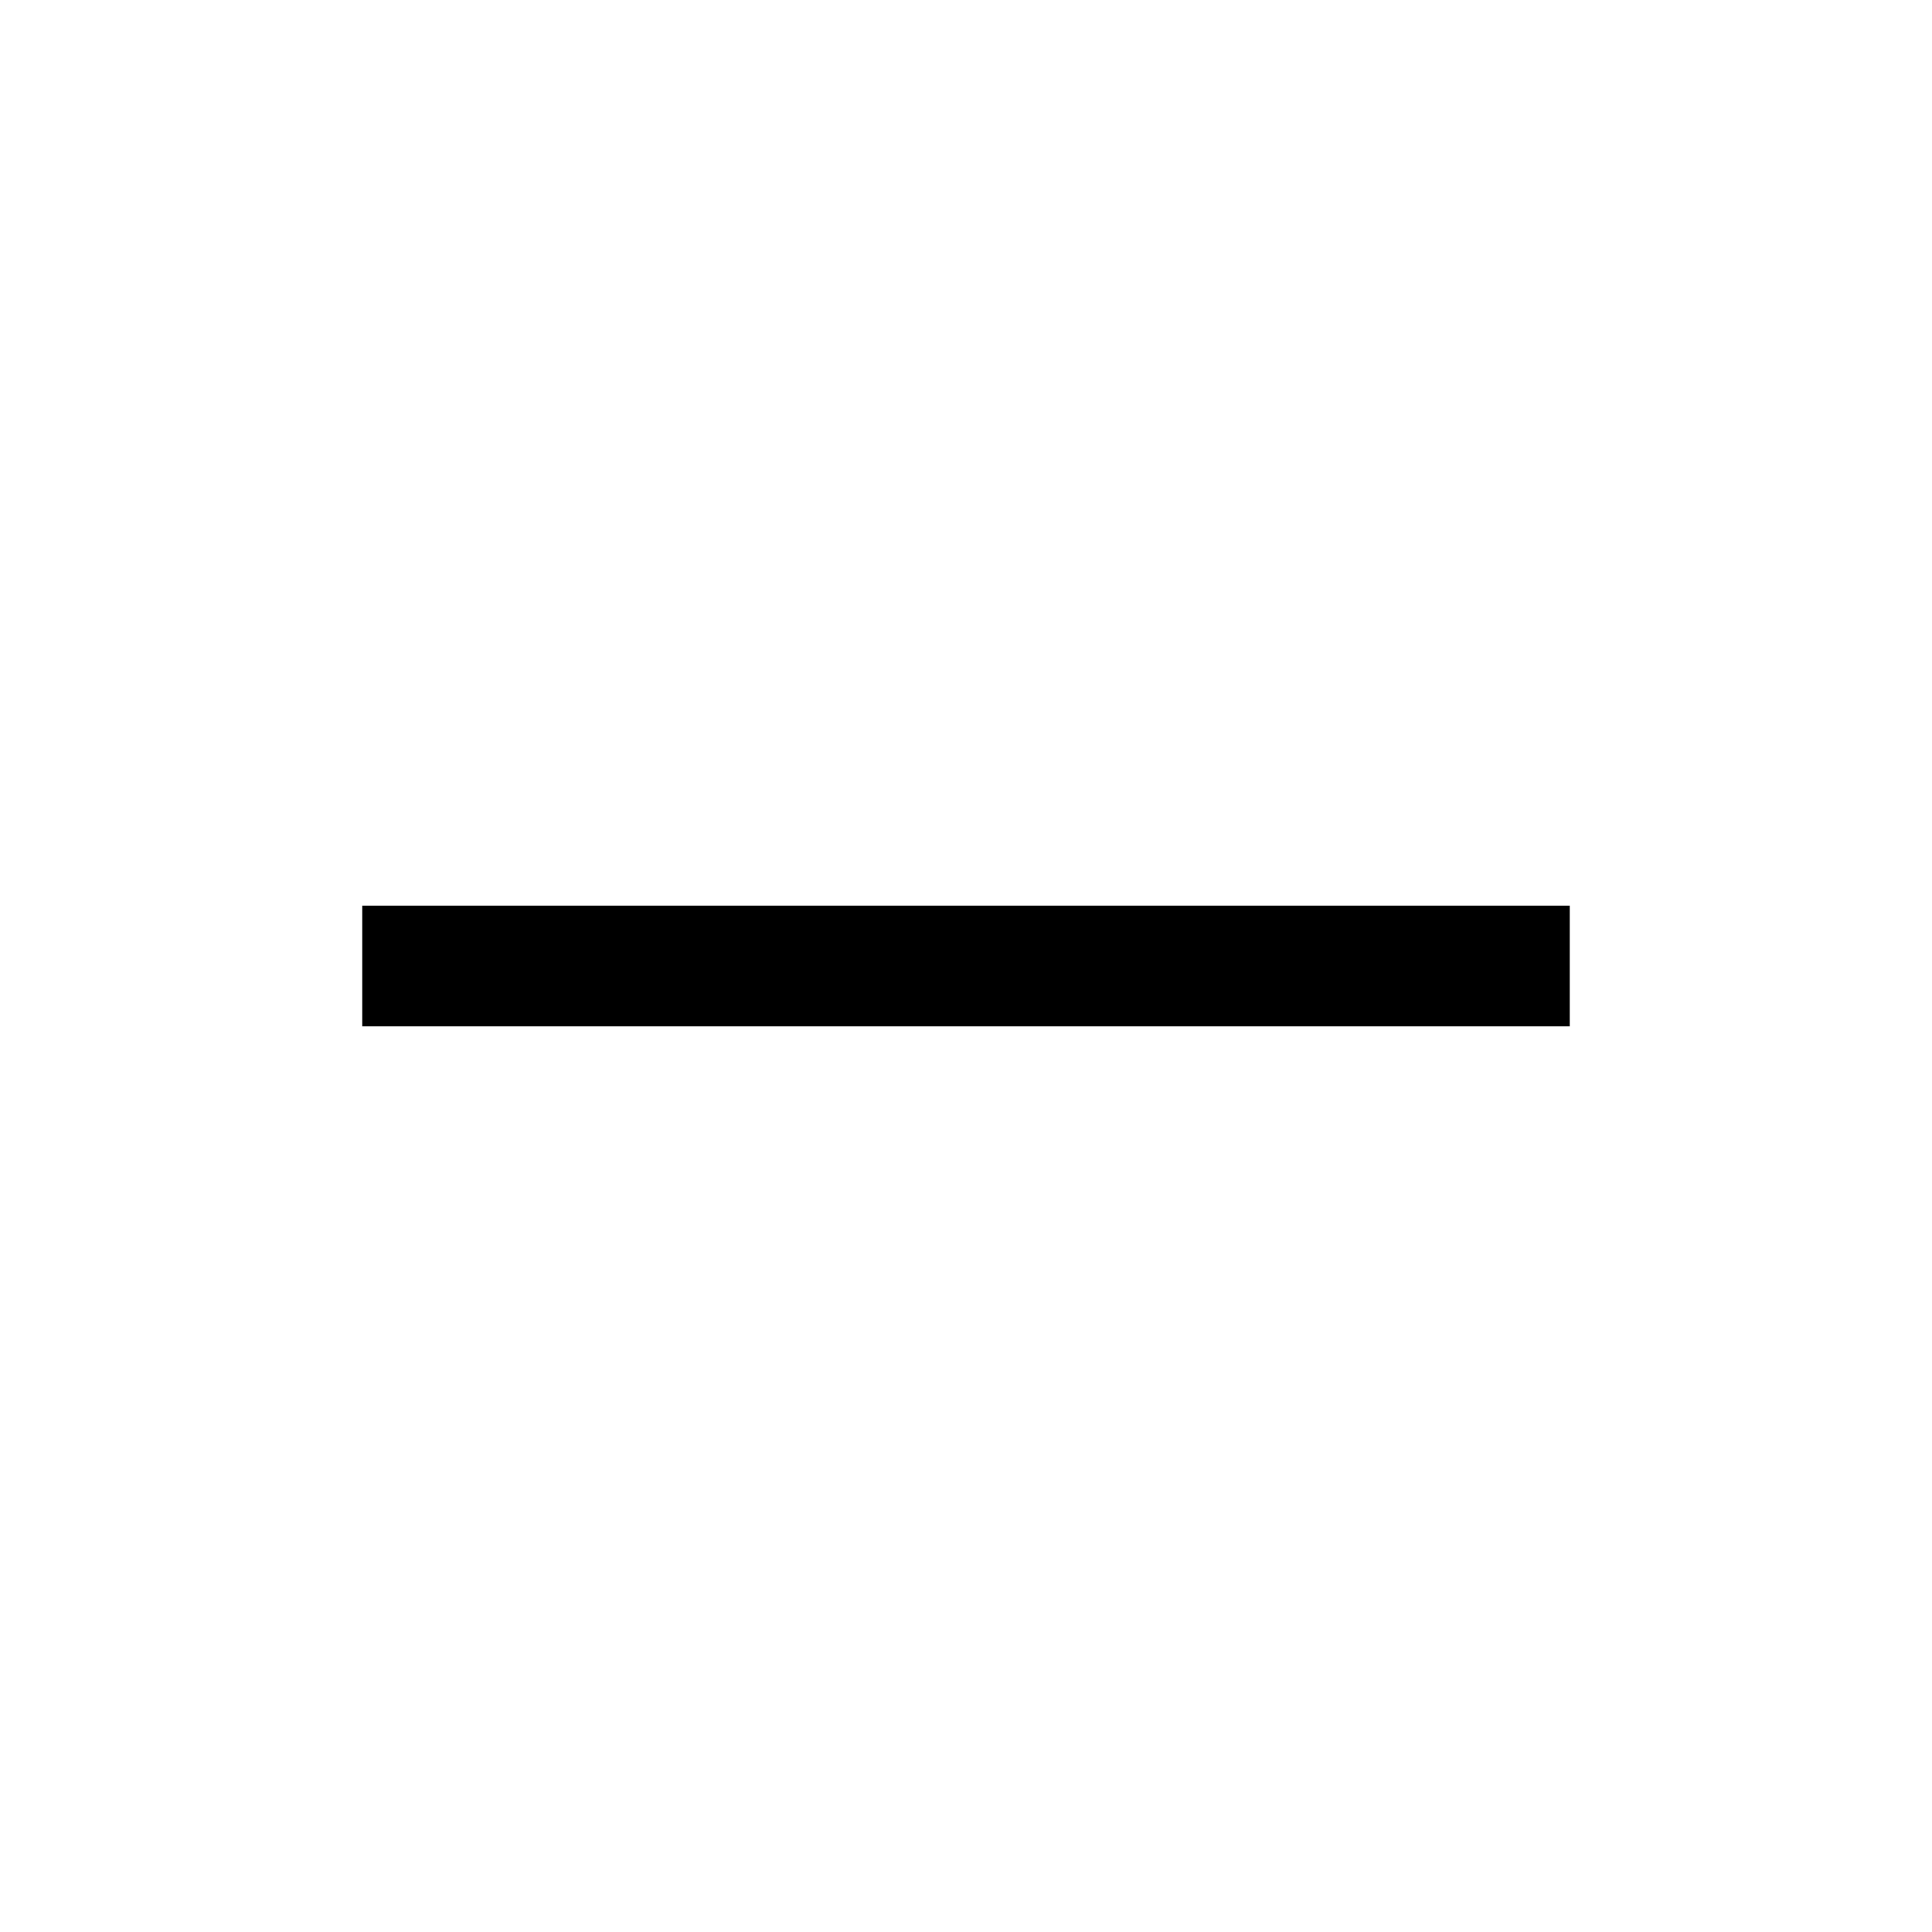
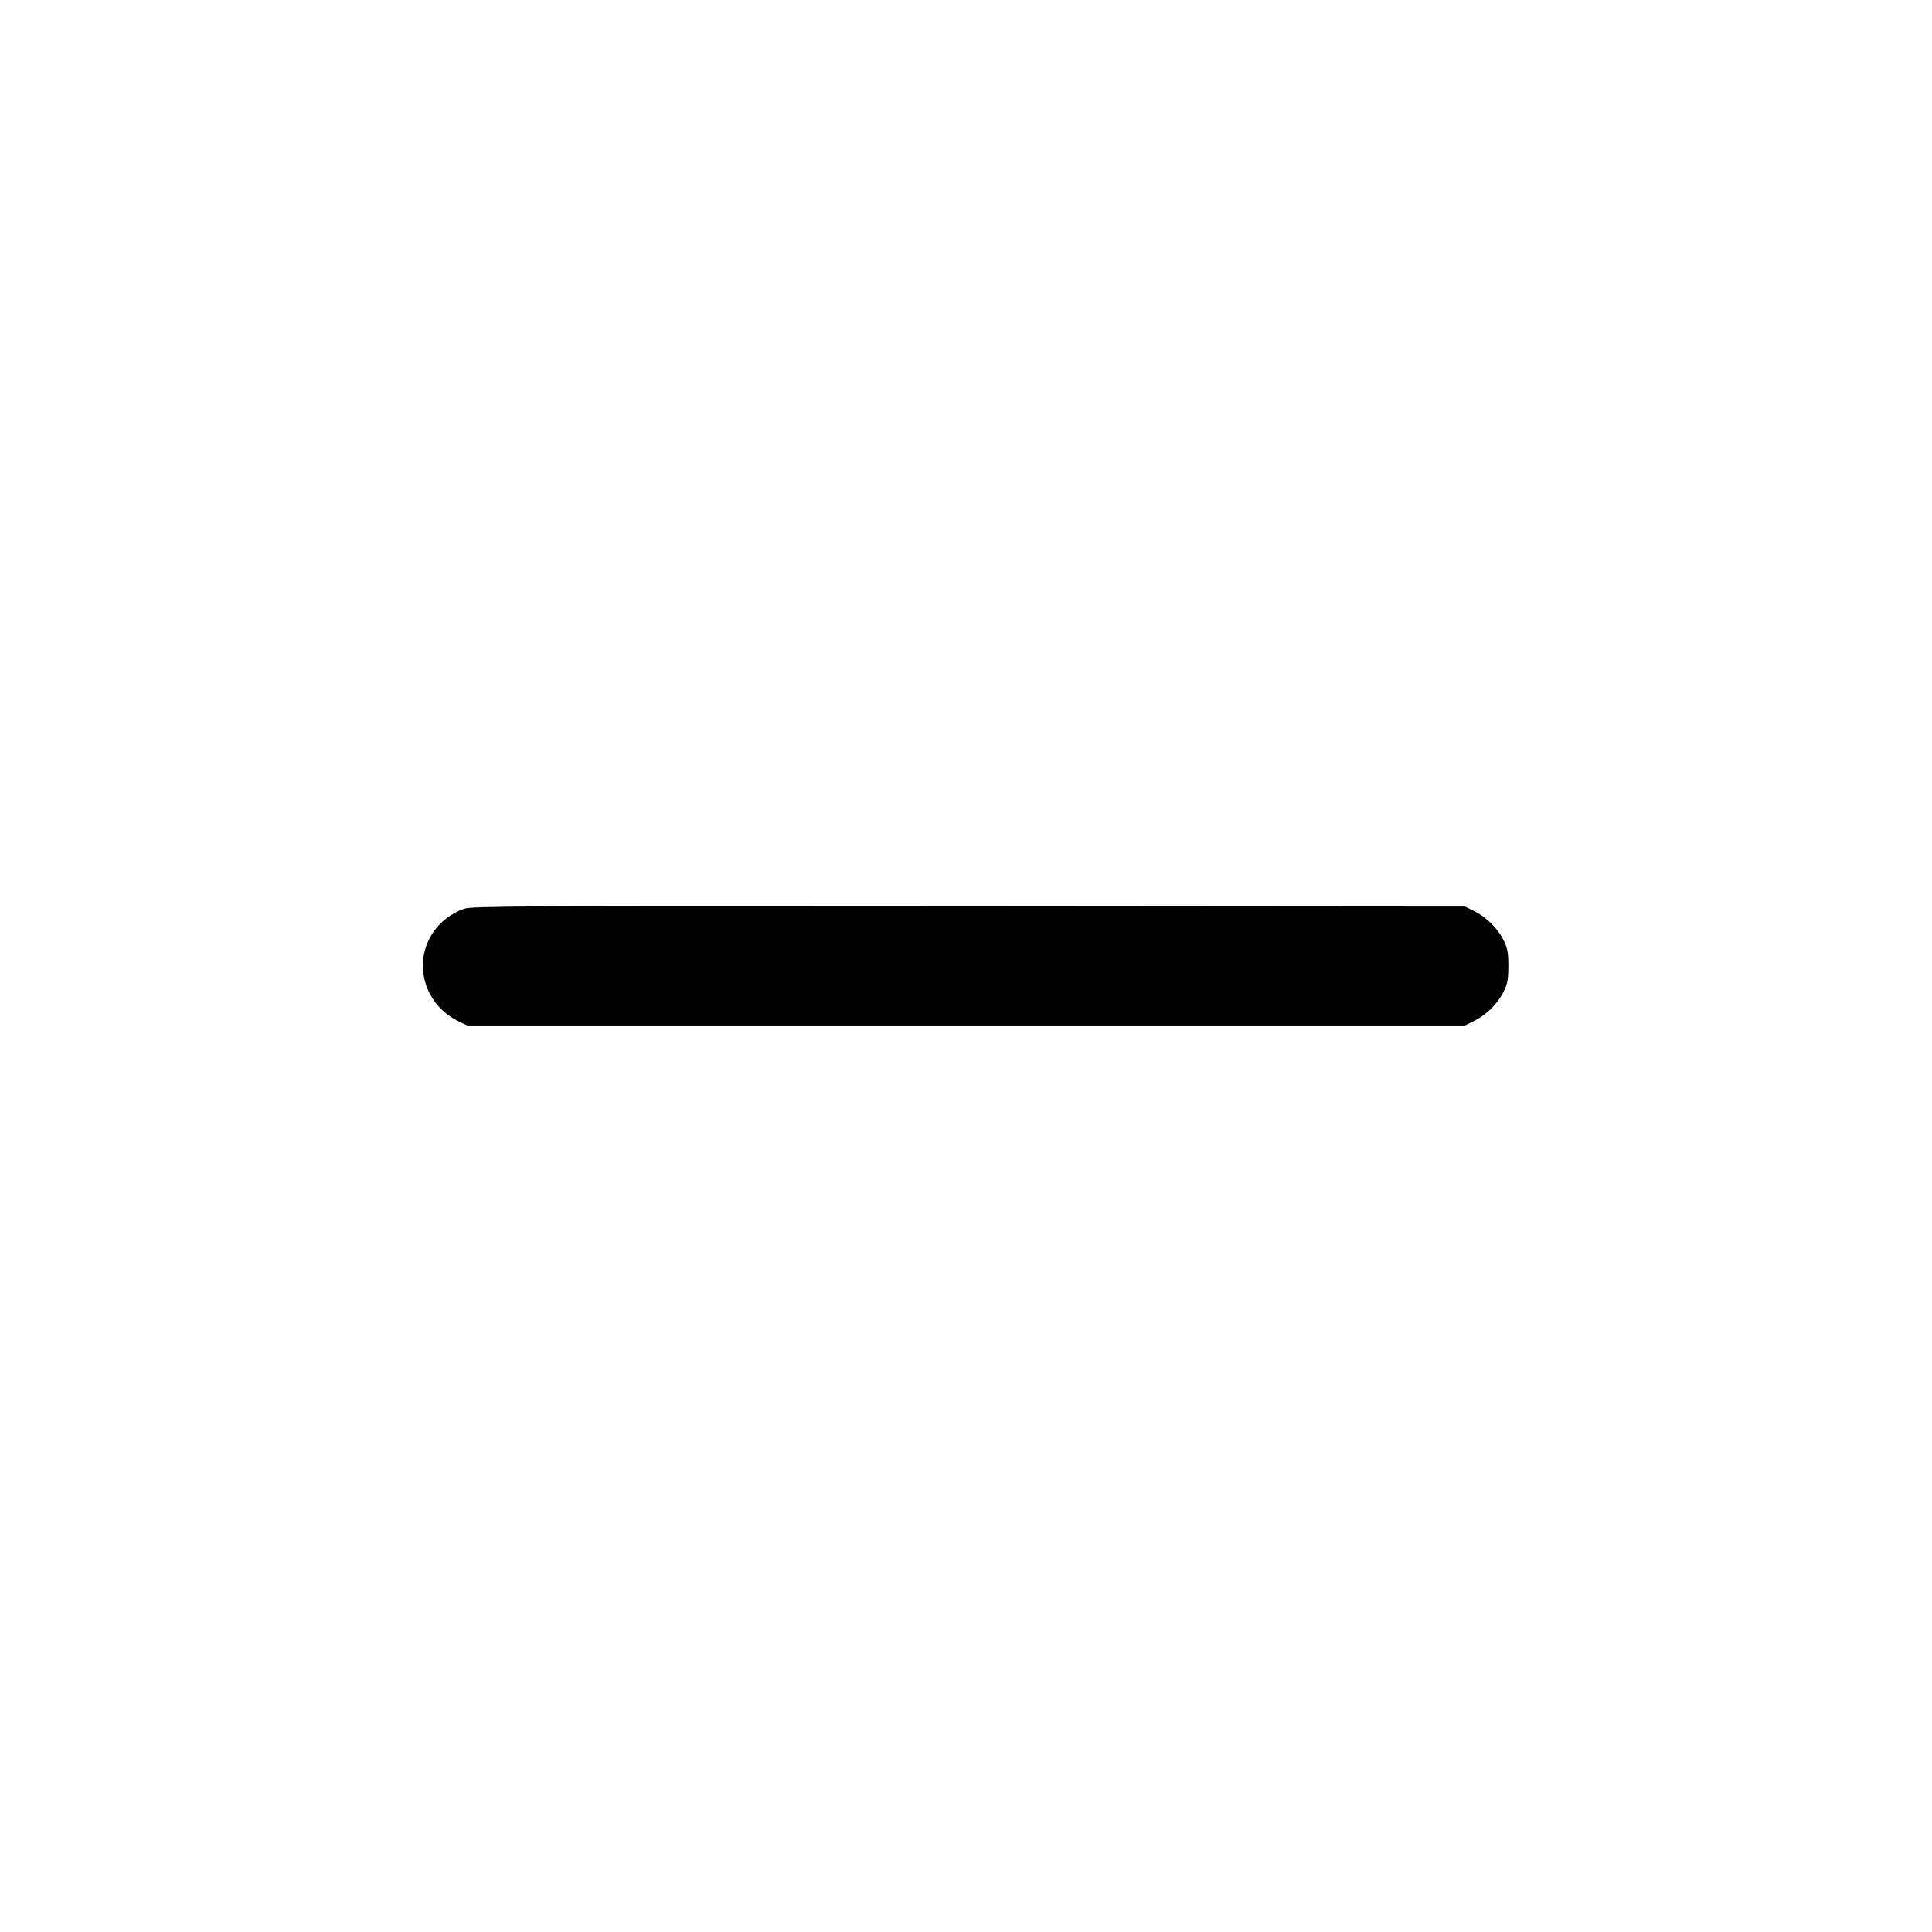
- <svg xmlns="http://www.w3.org/2000/svg" viewBox="0 0 48 48">
-   <path d="M39 22.5v3H9v-3z" />
+ <svg xmlns="http://www.w3.org/2000/svg" width="1024" height="1024" viewBox="0 0 1024 1024">
+   <path d="M 246.005 481.664 C 231.926 486.602, 223.067 499.885, 224.238 514.304 C 225.168 525.761, 232.069 535.858, 242.500 541.024 L 247.500 543.500 512 543.500 L 776.500 543.500 781.500 541.024 C 787.891 537.859, 793.881 531.859, 796.999 525.500 C 799.017 521.385, 799.451 518.995, 799.451 512 C 799.451 505.005, 799.017 502.615, 796.999 498.500 C 793.881 492.141, 787.891 486.141, 781.500 482.976 L 776.500 480.500 513.500 480.294 C 276.283 480.108, 250.059 480.242, 246.005 481.664" fill="#000000" fill-rule="evenodd" />
</svg>
